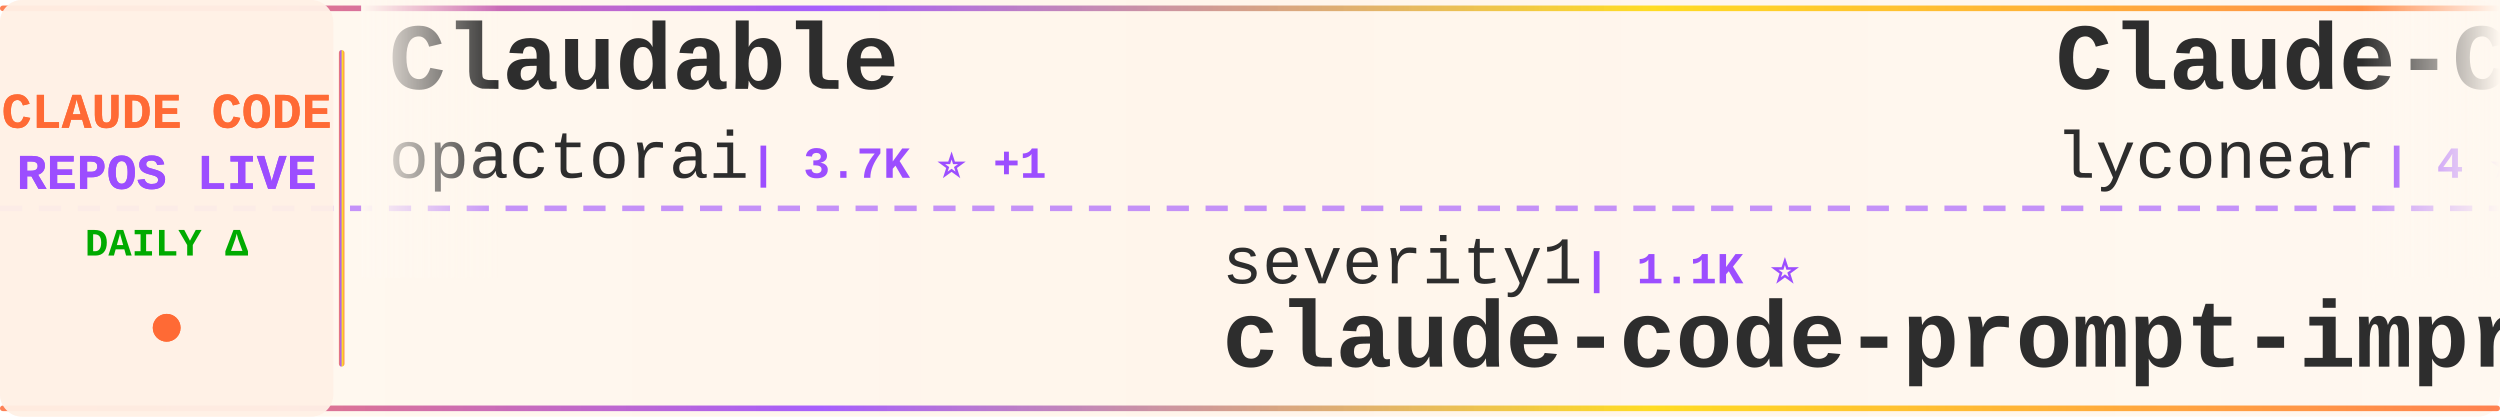
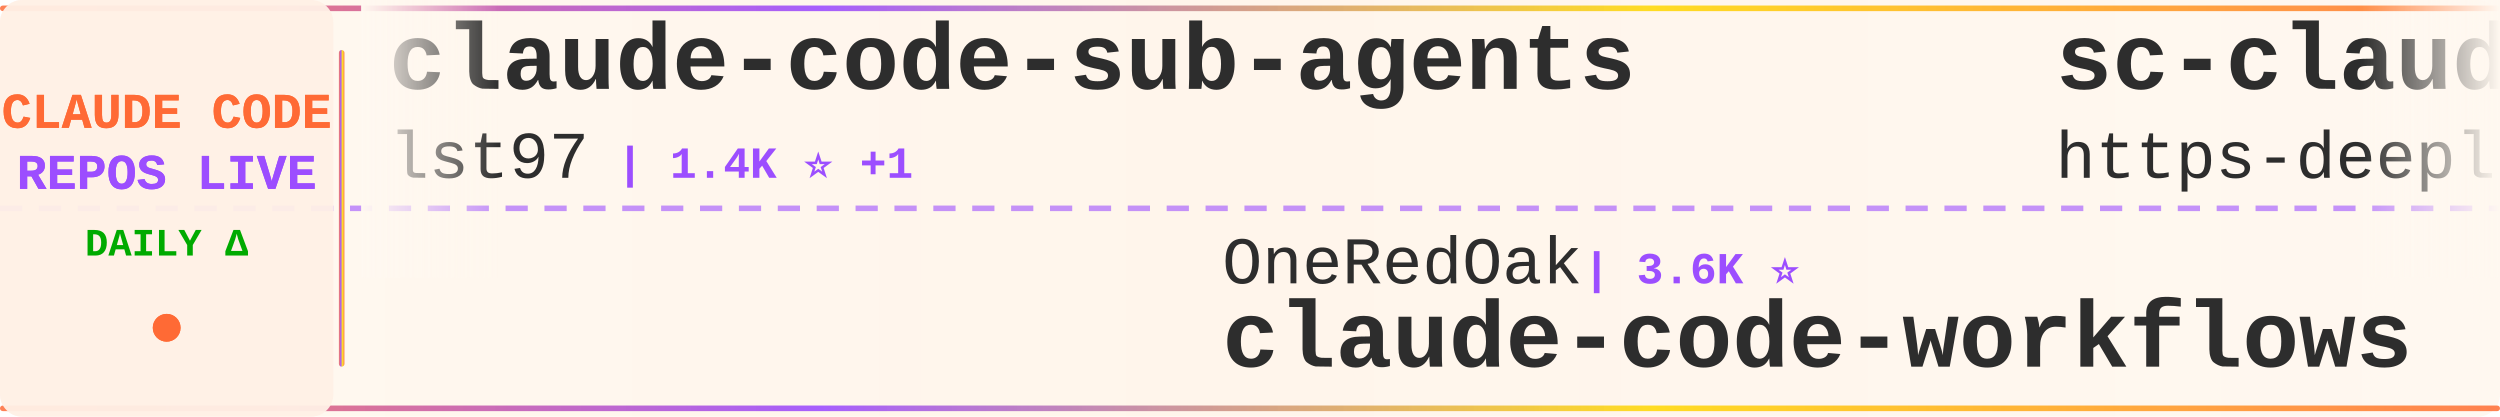
<svg xmlns="http://www.w3.org/2000/svg" width="900" height="150">
  <defs>
    <linearGradient id="tickerBg" x1="0%" y1="0%" x2="100%" y2="0%">
      <stop offset="0%" style="stop-color:#fff8f0;stop-opacity:0.98" />
      <stop offset="50%" style="stop-color:#fff5eb;stop-opacity:1" />
      <stop offset="100%" style="stop-color:#fff8f0;stop-opacity:0.98" />
    </linearGradient>
    <linearGradient id="borderGrad" x1="0%" y1="0%" x2="100%" y2="0%">
      <stop offset="0%" style="stop-color:#FF6B35;stop-opacity:0.85">
        <animate attributeName="stop-opacity" values="0.85;1;0.85" dur="2s" repeatCount="indefinite" />
      </stop>
      <stop offset="33%" style="stop-color:#9C4EFF;stop-opacity:0.9">
        <animate attributeName="stop-opacity" values="0.9;1;0.9" dur="2.2s" repeatCount="indefinite" />
      </stop>
      <stop offset="66%" style="stop-color:#FFD700;stop-opacity:0.85">
        <animate attributeName="stop-opacity" values="0.85;1;0.85" dur="1.8s" repeatCount="indefinite" />
      </stop>
      <stop offset="100%" style="stop-color:#FF6B35;stop-opacity:0.85">
        <animate attributeName="stop-opacity" values="0.85;1;0.85" dur="2s" repeatCount="indefinite" />
      </stop>
    </linearGradient>
    <filter id="textGlow">
      <feGaussianBlur stdDeviation="0.15" result="coloredBlur" />
      <feMerge>
        <feMergeNode in="coloredBlur" />
        <feMergeNode in="SourceGraphic" />
      </feMerge>
    </filter>
    <filter id="metricGlow">
      <feGaussianBlur stdDeviation="0.2" result="coloredBlur" />
      <feMerge>
        <feMergeNode in="coloredBlur" />
        <feMergeNode in="SourceGraphic" />
      </feMerge>
    </filter>
    <linearGradient id="leftFade" x1="0%" y1="0%" x2="100%" y2="0%">
      <stop offset="0%" style="stop-color:#fff8f0;stop-opacity:1" />
      <stop offset="100%" style="stop-color:#fff8f0;stop-opacity:0" />
    </linearGradient>
    <linearGradient id="rightFade" x1="0%" y1="0%" x2="100%" y2="0%">
      <stop offset="0%" style="stop-color:#fff8f0;stop-opacity:0" />
      <stop offset="100%" style="stop-color:#fff8f0;stop-opacity:1" />
    </linearGradient>
  </defs>
  <rect width="900" height="150" fill="url(#tickerBg)" rx="8" />
  <rect x="0" y="2" width="900" height="2" fill="url(#borderGrad)" rx="1" />
  <rect x="0" y="146" width="900" height="2" fill="url(#borderGrad)" rx="1" />
  <line x1="0" y1="75" x2="900" y2="75" stroke="#9C4EFF" stroke-width="2" stroke-dasharray="8 6" opacity="0.6" />
  <rect x="0" y="0" width="120" height="150" fill="#fff0e6" opacity="0.95" rx="8" />
  <text x="60" y="46" font-family="'Courier New', monospace" font-size="18" font-weight="bold" fill="#FF6B35" text-anchor="middle" filter="url(#textGlow)">
    CLAUDE CODE
  </text>
  <text x="60" y="68" font-family="'Courier New', monospace" font-size="18" font-weight="bold" fill="#9C4EFF" text-anchor="middle" filter="url(#textGlow)">
    REPOS LIVE
  </text>
  <text x="60" y="92" font-family="'Courier New', monospace" font-size="14" font-weight="bold" fill="#00aa00" text-anchor="middle">
    DAILY Δ
  </text>
  <circle cx="60" cy="118" r="5" fill="#FF6B35" filter="url(#metricGlow)">
    <animate attributeName="r" values="4;6;4" dur="1.5s" repeatCount="indefinite" />
    <animate attributeName="opacity" values="0.6;1;0.6" dur="1.5s" repeatCount="indefinite" />
  </circle>
  <rect x="122" y="18" width="2" height="114" fill="url(#borderGrad)" rx="1" />
  <clipPath id="tickerClip">
    <rect x="130" y="0" width="770" height="150" />
  </clipPath>
  <g clip-path="url(#tickerClip)">
    <g id="tickerItems">
      <animateTransform attributeName="transform" attributeType="XML" type="translate" from="0 0" to="-3000 0" dur="54s" repeatCount="indefinite" />
      <g transform="translate(0, 0)">
-         <text x="140" y="32" font-family="'Courier New', monospace" font-size="34" font-weight="bold" fill="#2d2d2d">Claudable</text>
-         <text x="140" y="64" font-family="'Courier New', monospace" font-size="24" font-weight="normal" fill="#2d2d2d" opacity="1.0">opactorai</text>
-         <text x="270" y="64" font-family="'Courier New', monospace" font-size="16" font-weight="bold" fill="#9C4EFF"> | 3.7K ⭐ +1</text>
+         <text x="140" y="32" font-family="'Courier New', monospace" font-size="34" font-weight="bold" fill="#2d2d2d">claude-code-sub-agents</text>
+         <text x="140" y="64" font-family="'Courier New', monospace" font-size="24" font-weight="normal" fill="#2d2d2d" opacity="1.0">lst97</text>
+         <text x="222" y="64" font-family="'Courier New', monospace" font-size="16" font-weight="bold" fill="#9C4EFF"> | 1.4K ⭐ +1</text>
      </g>
      <g transform="translate(300, 0)">
-         <text x="140" y="102" font-family="'Courier New', monospace" font-size="24" font-weight="normal" fill="#2d2d2d" opacity="1.0">severity1</text>
-         <text x="270" y="102" font-family="'Courier New', monospace" font-size="16" font-weight="bold" fill="#9C4EFF"> | 1.1K ⭐</text>
-         <text x="140" y="132" font-family="'Courier New', monospace" font-size="34" font-weight="bold" fill="#2d2d2d">claude-code-prompt-impro...</text>
+         <text x="140" y="102" font-family="'Courier New', monospace" font-size="24" font-weight="normal" fill="#2d2d2d" opacity="1.0">OneRedOak</text>
+         <text x="270" y="102" font-family="'Courier New', monospace" font-size="16" font-weight="bold" fill="#9C4EFF"> | 3.6K ⭐</text>
+         <text x="140" y="132" font-family="'Courier New', monospace" font-size="34" font-weight="bold" fill="#2d2d2d">claude-code-workflows</text>
      </g>
      <g transform="translate(600, 0)">
-         <text x="140" y="32" font-family="'Courier New', monospace" font-size="34" font-weight="bold" fill="#2d2d2d">Claude-Code</text>
-         <text x="140" y="64" font-family="'Courier New', monospace" font-size="24" font-weight="normal" fill="#2d2d2d" opacity="1.0">lyconear</text>
-         <text x="258" y="64" font-family="'Courier New', monospace" font-size="16" font-weight="bold" fill="#9C4EFF"> | 4 ⭐</text>
+         <text x="140" y="32" font-family="'Courier New', monospace" font-size="34" font-weight="bold" fill="#2d2d2d">sc-claude-code-files</text>
+         <text x="140" y="64" font-family="'Courier New', monospace" font-size="24" font-weight="normal" fill="#2d2d2d" opacity="1.0">https-deeplearning-ai</text>
+         <text x="414" y="64" font-family="'Courier New', monospace" font-size="16" font-weight="bold" fill="#9C4EFF"> | 399 ⭐</text>
      </g>
      <g transform="translate(900, 0)">
-         <text x="140" y="102" font-family="'Courier New', monospace" font-size="24" font-weight="normal" fill="#2d2d2d" opacity="1.0">superdesigndev</text>
-         <text x="330" y="102" font-family="'Courier New', monospace" font-size="16" font-weight="bold" fill="#9C4EFF"> | 6.0K ⭐ +2</text>
-         <text x="140" y="132" font-family="'Courier New', monospace" font-size="34" font-weight="bold" fill="#2d2d2d">superdesign</text>
+         <text x="140" y="102" font-family="'Courier New', monospace" font-size="24" font-weight="normal" fill="#2d2d2d" opacity="1.0">ericbuess</text>
+         <text x="270" y="102" font-family="'Courier New', monospace" font-size="16" font-weight="bold" fill="#9C4EFF"> | 672 ⭐ +1</text>
+         <text x="140" y="132" font-family="'Courier New', monospace" font-size="34" font-weight="bold" fill="#2d2d2d">claude-code-docs</text>
      </g>
      <g transform="translate(1200, 0)">
-         <text x="140" y="32" font-family="'Courier New', monospace" font-size="34" font-weight="bold" fill="#2d2d2d">everything-claude-code</text>
-         <text x="140" y="64" font-family="'Courier New', monospace" font-size="24" font-weight="normal" fill="#2d2d2d" opacity="1.0">affaan-m</text>
-         <text x="258" y="64" font-family="'Courier New', monospace" font-size="16" font-weight="bold" fill="#9C4EFF"> | 42.9K ⭐ +122</text>
+         <text x="140" y="32" font-family="'Courier New', monospace" font-size="34" font-weight="bold" fill="#2d2d2d">claude-code-base-action</text>
+         <text x="140" y="64" font-family="'Courier New', monospace" font-size="24" font-weight="normal" fill="#2d2d2d" opacity="1.0">anthropics</text>
+         <text x="282" y="64" font-family="'Courier New', monospace" font-size="16" font-weight="bold" fill="#9C4EFF"> | 569 ⭐</text>
      </g>
      <g transform="translate(1500, 0)">
-         <text x="140" y="102" font-family="'Courier New', monospace" font-size="24" font-weight="normal" fill="#2d2d2d" opacity="1.0">upstash</text>
-         <text x="246" y="102" font-family="'Courier New', monospace" font-size="16" font-weight="bold" fill="#9C4EFF"> | 45.2K ⭐ +24</text>
-         <text x="140" y="132" font-family="'Courier New', monospace" font-size="34" font-weight="bold" fill="#2d2d2d">context7</text>
+         <text x="140" y="102" font-family="'Courier New', monospace" font-size="24" font-weight="normal" fill="#2d2d2d" opacity="1.0">jarrodwatts</text>
+         <text x="294" y="102" font-family="'Courier New', monospace" font-size="16" font-weight="bold" fill="#9C4EFF"> | 923 ⭐</text>
+         <text x="140" y="132" font-family="'Courier New', monospace" font-size="34" font-weight="bold" fill="#2d2d2d">claude-code-config</text>
      </g>
      <g transform="translate(1800, 0)">
-         <text x="140" y="32" font-family="'Courier New', monospace" font-size="34" font-weight="bold" fill="#2d2d2d">vibe-coding</text>
-         <text x="140" y="64" font-family="'Courier New', monospace" font-size="24" font-weight="normal" fill="#2d2d2d" opacity="1.0">EnzeD</text>
-         <text x="222" y="64" font-family="'Courier New', monospace" font-size="16" font-weight="bold" fill="#9C4EFF"> | 3.9K ⭐ +1</text>
+         <text x="140" y="32" font-family="'Courier New', monospace" font-size="34" font-weight="bold" fill="#2d2d2d">claude-code-plugins-plus...</text>
+         <text x="140" y="64" font-family="'Courier New', monospace" font-size="24" font-weight="normal" fill="#2d2d2d" opacity="1.0">jeremylongshore</text>
+         <text x="342" y="64" font-family="'Courier New', monospace" font-size="16" font-weight="bold" fill="#9C4EFF"> | 1.3K ⭐</text>
      </g>
      <g transform="translate(2100, 0)">
-         <text x="140" y="102" font-family="'Courier New', monospace" font-size="24" font-weight="normal" fill="#2d2d2d" opacity="1.0">anthropics</text>
-         <text x="282" y="102" font-family="'Courier New', monospace" font-size="16" font-weight="bold" fill="#9C4EFF"> | 65.5K ⭐ +45</text>
-         <text x="140" y="132" font-family="'Courier New', monospace" font-size="34" font-weight="bold" fill="#2d2d2d">claude-code</text>
+         <text x="140" y="102" font-family="'Courier New', monospace" font-size="24" font-weight="normal" fill="#2d2d2d" opacity="1.0">JessyTsui</text>
+         <text x="270" y="102" font-family="'Courier New', monospace" font-size="16" font-weight="bold" fill="#9C4EFF"> | 1.0K ⭐</text>
+         <text x="140" y="132" font-family="'Courier New', monospace" font-size="34" font-weight="bold" fill="#2d2d2d">Claude-Code-Remote</text>
      </g>
      <g transform="translate(2400, 0)">
-         <text x="140" y="32" font-family="'Courier New', monospace" font-size="34" font-weight="bold" fill="#2d2d2d">claude-code-mcp</text>
-         <text x="140" y="64" font-family="'Courier New', monospace" font-size="24" font-weight="normal" fill="#2d2d2d" opacity="1.0">steipete</text>
-         <text x="258" y="64" font-family="'Courier New', monospace" font-size="16" font-weight="bold" fill="#9C4EFF"> | 1.1K ⭐ +1</text>
+         <text x="140" y="32" font-family="'Courier New', monospace" font-size="34" font-weight="bold" fill="#2d2d2d">claude-code-ide.el</text>
+         <text x="140" y="64" font-family="'Courier New', monospace" font-size="24" font-weight="normal" fill="#2d2d2d" opacity="1.0">manzaltu</text>
+         <text x="258" y="64" font-family="'Courier New', monospace" font-size="16" font-weight="bold" fill="#9C4EFF"> | 1.3K ⭐ +1</text>
      </g>
      <g transform="translate(2700, 0)">
-         <text x="140" y="102" font-family="'Courier New', monospace" font-size="24" font-weight="normal" fill="#2d2d2d" opacity="1.0">Yuyz0112</text>
-         <text x="258" y="102" font-family="'Courier New', monospace" font-size="16" font-weight="bold" fill="#9C4EFF"> | 2.1K ⭐</text>
-         <text x="140" y="132" font-family="'Courier New', monospace" font-size="34" font-weight="bold" fill="#2d2d2d">claude-code-reverse</text>
+         <text x="140" y="102" font-family="'Courier New', monospace" font-size="24" font-weight="normal" fill="#2d2d2d" opacity="1.0">disler</text>
+         <text x="234" y="102" font-family="'Courier New', monospace" font-size="16" font-weight="bold" fill="#9C4EFF"> | 2.8K ⭐ +13</text>
+         <text x="140" y="132" font-family="'Courier New', monospace" font-size="34" font-weight="bold" fill="#2d2d2d">claude-code-hooks-master...</text>
      </g>
      <g transform="translate(3000, 0)">
-         <text x="140" y="32" font-family="'Courier New', monospace" font-size="34" font-weight="bold" fill="#2d2d2d">Claudable</text>
-         <text x="140" y="64" font-family="'Courier New', monospace" font-size="24" font-weight="normal" fill="#2d2d2d" opacity="1.0">opactorai</text>
-         <text x="270" y="64" font-family="'Courier New', monospace" font-size="16" font-weight="bold" fill="#9C4EFF"> | 3.7K ⭐ +1</text>
+         <text x="140" y="32" font-family="'Courier New', monospace" font-size="34" font-weight="bold" fill="#2d2d2d">claude-code-sub-agents</text>
+         <text x="140" y="64" font-family="'Courier New', monospace" font-size="24" font-weight="normal" fill="#2d2d2d" opacity="1.0">lst97</text>
+         <text x="222" y="64" font-family="'Courier New', monospace" font-size="16" font-weight="bold" fill="#9C4EFF"> | 1.4K ⭐ +1</text>
      </g>
      <g transform="translate(3300, 0)">
-         <text x="140" y="102" font-family="'Courier New', monospace" font-size="24" font-weight="normal" fill="#2d2d2d" opacity="1.0">severity1</text>
-         <text x="270" y="102" font-family="'Courier New', monospace" font-size="16" font-weight="bold" fill="#9C4EFF"> | 1.1K ⭐</text>
-         <text x="140" y="132" font-family="'Courier New', monospace" font-size="34" font-weight="bold" fill="#2d2d2d">claude-code-prompt-impro...</text>
+         <text x="140" y="102" font-family="'Courier New', monospace" font-size="24" font-weight="normal" fill="#2d2d2d" opacity="1.0">OneRedOak</text>
+         <text x="270" y="102" font-family="'Courier New', monospace" font-size="16" font-weight="bold" fill="#9C4EFF"> | 3.6K ⭐</text>
+         <text x="140" y="132" font-family="'Courier New', monospace" font-size="34" font-weight="bold" fill="#2d2d2d">claude-code-workflows</text>
      </g>
      <g transform="translate(3600, 0)">
-         <text x="140" y="32" font-family="'Courier New', monospace" font-size="34" font-weight="bold" fill="#2d2d2d">Claude-Code</text>
-         <text x="140" y="64" font-family="'Courier New', monospace" font-size="24" font-weight="normal" fill="#2d2d2d" opacity="1.0">lyconear</text>
-         <text x="258" y="64" font-family="'Courier New', monospace" font-size="16" font-weight="bold" fill="#9C4EFF"> | 4 ⭐</text>
+         <text x="140" y="32" font-family="'Courier New', monospace" font-size="34" font-weight="bold" fill="#2d2d2d">sc-claude-code-files</text>
+         <text x="140" y="64" font-family="'Courier New', monospace" font-size="24" font-weight="normal" fill="#2d2d2d" opacity="1.0">https-deeplearning-ai</text>
+         <text x="414" y="64" font-family="'Courier New', monospace" font-size="16" font-weight="bold" fill="#9C4EFF"> | 399 ⭐</text>
      </g>
      <g transform="translate(3900, 0)">
-         <text x="140" y="102" font-family="'Courier New', monospace" font-size="24" font-weight="normal" fill="#2d2d2d" opacity="1.0">superdesigndev</text>
-         <text x="330" y="102" font-family="'Courier New', monospace" font-size="16" font-weight="bold" fill="#9C4EFF"> | 6.0K ⭐ +2</text>
-         <text x="140" y="132" font-family="'Courier New', monospace" font-size="34" font-weight="bold" fill="#2d2d2d">superdesign</text>
+         <text x="140" y="102" font-family="'Courier New', monospace" font-size="24" font-weight="normal" fill="#2d2d2d" opacity="1.0">ericbuess</text>
+         <text x="270" y="102" font-family="'Courier New', monospace" font-size="16" font-weight="bold" fill="#9C4EFF"> | 672 ⭐ +1</text>
+         <text x="140" y="132" font-family="'Courier New', monospace" font-size="34" font-weight="bold" fill="#2d2d2d">claude-code-docs</text>
      </g>
    </g>
  </g>
  <rect x="130" y="0" width="50" height="100" fill="url(#leftFade)" />
  <rect x="850" y="0" width="50" height="100" fill="url(#rightFade)" />
</svg>
